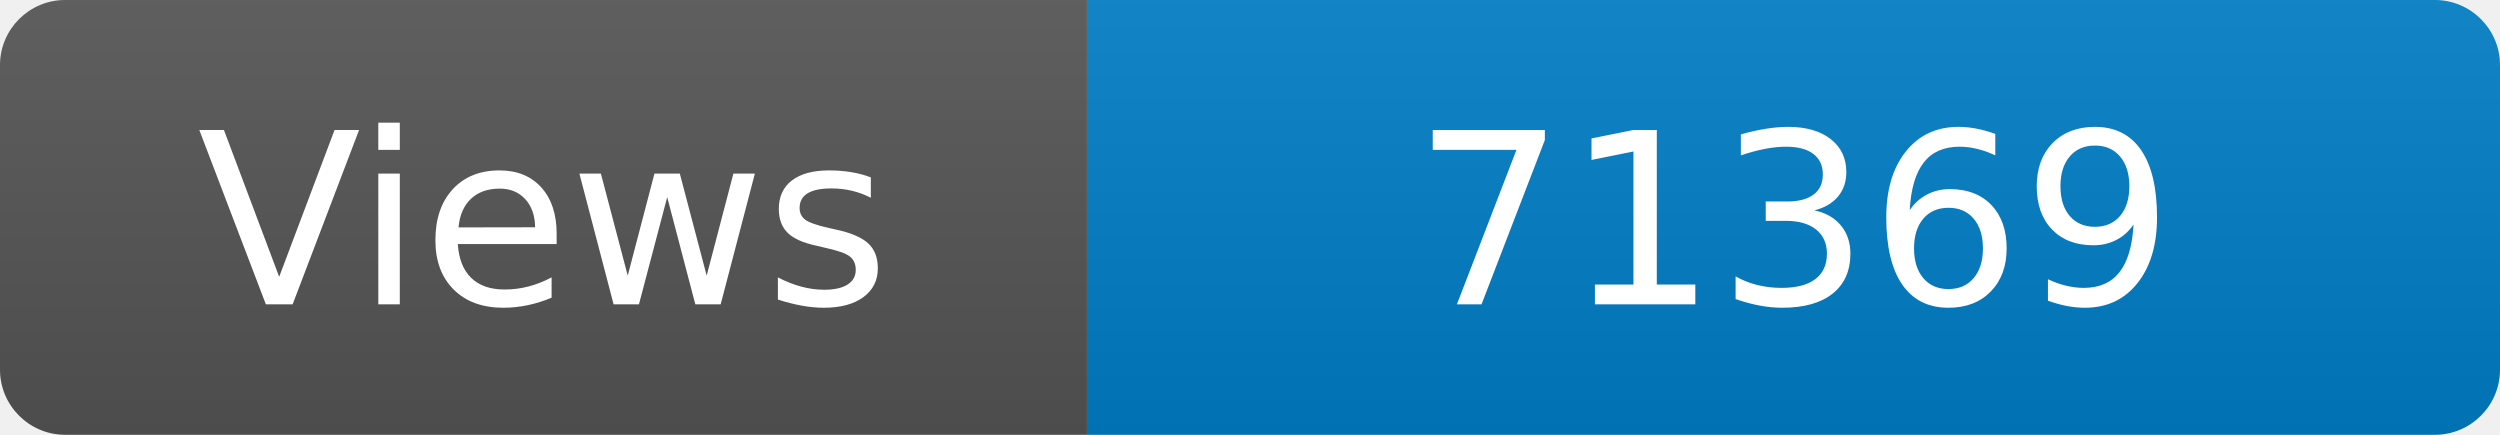
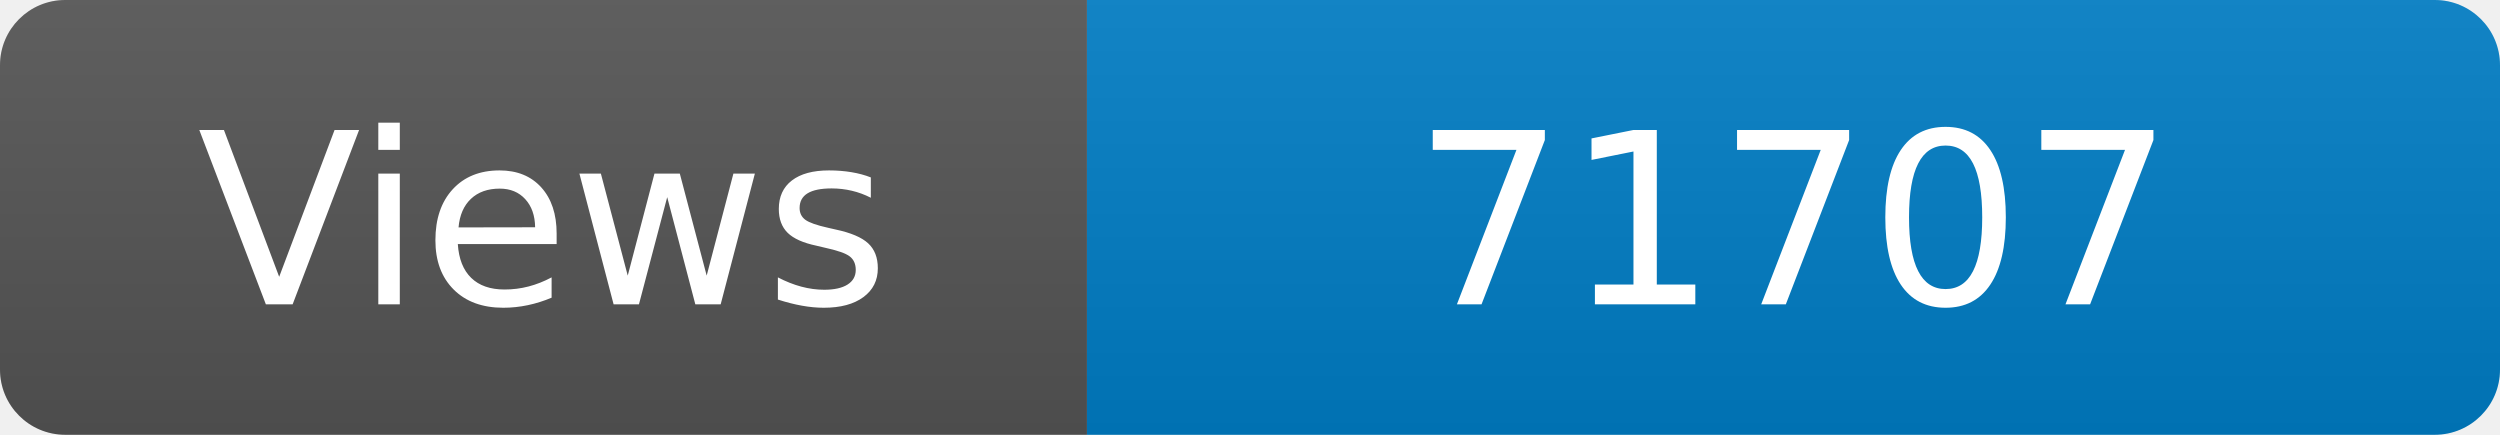
<svg xmlns="http://www.w3.org/2000/svg" width="115" height="20" role="img" aria-label="Maintained?: yes">
  <linearGradient id="s" x2="0" y2="100%">
    <stop offset="0" stop-color="#bbb" stop-opacity=".1" />
    <stop offset="1" stop-opacity=".1" />
  </linearGradient>
  <clipPath id="r">
    <rect width="115" height="20" rx="3" fill="#fff" />
  </clipPath>
  <g clip-path="url(#r)">
    <rect width="50" height="20" fill="#555" />
    <rect x="50" width="160" height="20" fill="#007ec6" />
    <rect width="115" height="20" fill="url(#s)" />
  </g>
  <g fill="#fff" text-anchor="middle" font-family="Verdana,Geneva,DejaVu Sans,sans-serif" font-size="110">
    <text x="250" y="140" transform="scale(.1)" fill="#fff">Views</text>
-     <text x="825" y="140" transform="scale(.1)" fill="#fff">71369</text>
+     <text x="825" y="140" transform="scale(.1)" fill="#fff">71707</text>
  </g>
</svg>
